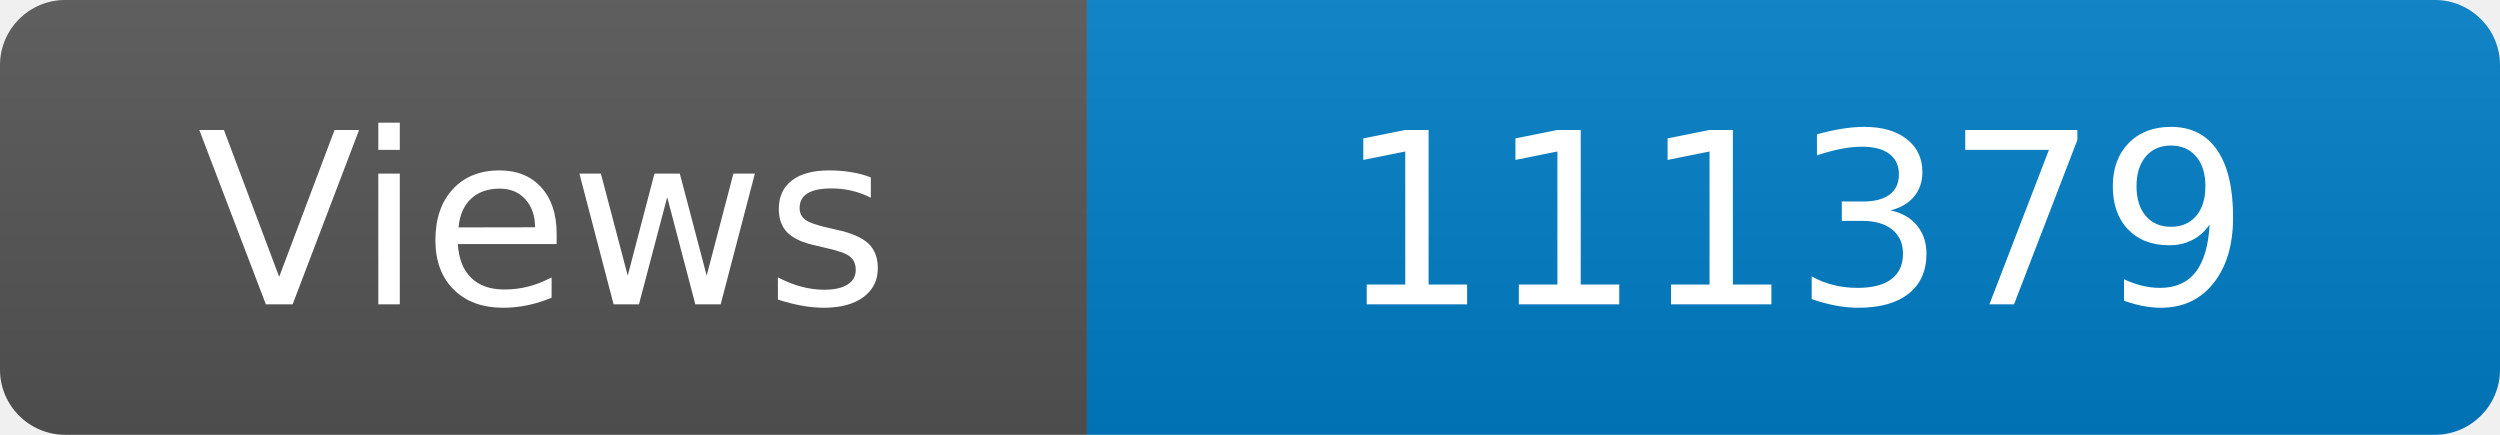
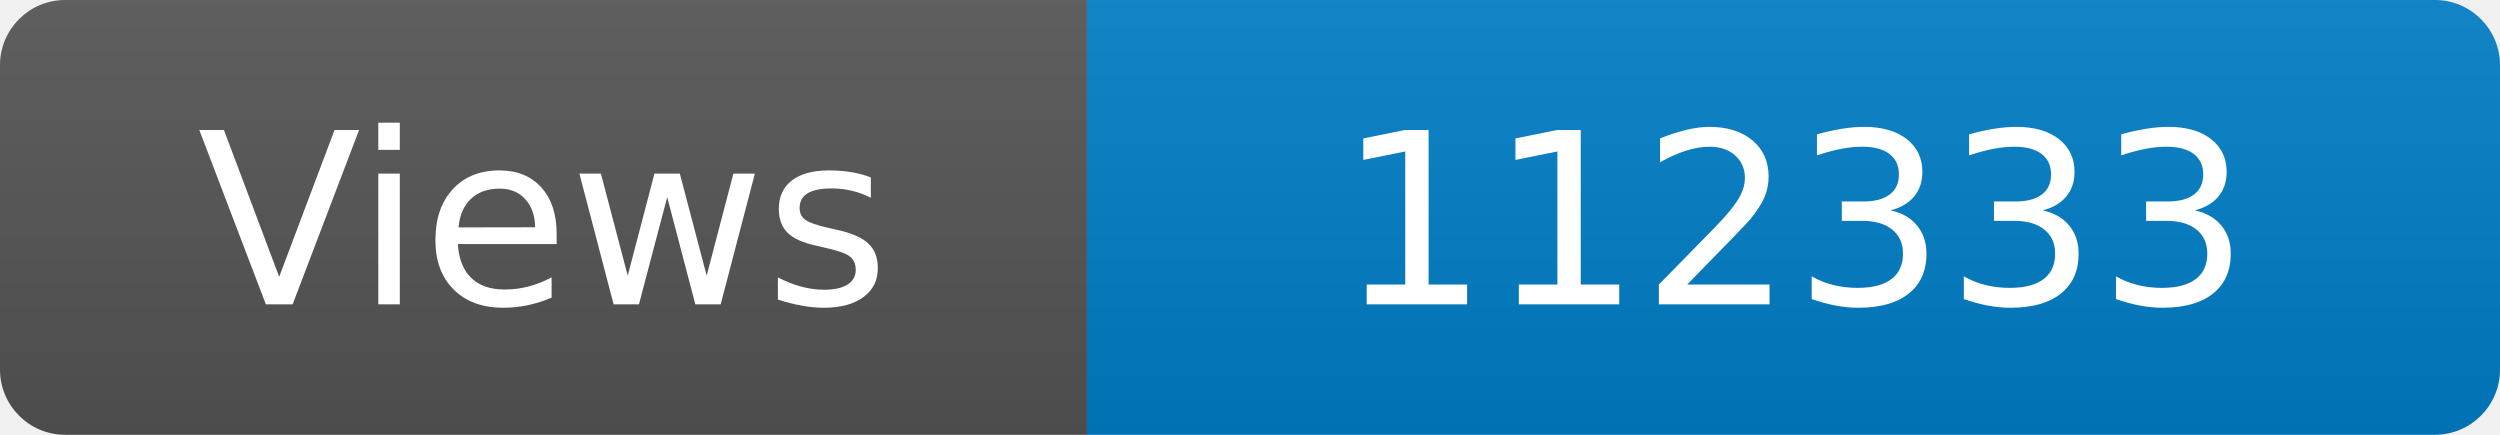
<svg xmlns="http://www.w3.org/2000/svg" width="115" height="20" role="img" aria-label="Maintained?: yes">
  <linearGradient id="s" x2="0" y2="100%">
    <stop offset="0" stop-color="#bbb" stop-opacity=".1" />
    <stop offset="1" stop-opacity=".1" />
  </linearGradient>
  <clipPath id="r">
    <rect width="115" height="20" rx="3" fill="#fff" />
  </clipPath>
  <g clip-path="url(#r)">
    <rect width="50" height="20" fill="#555" />
    <rect x="50" width="160" height="20" fill="#007ec6" />
    <rect width="115" height="20" fill="url(#s)" />
  </g>
  <g fill="#fff" text-anchor="middle" font-family="Verdana,Geneva,DejaVu Sans,sans-serif" font-size="110">
    <text x="250" y="140" transform="scale(.1)" fill="#fff">Views</text>
-     <text x="825" y="140" transform="scale(.1)" fill="#fff">111379</text>
+     <text x="825" y="140" transform="scale(.1)" fill="#fff">112333</text>
  </g>
</svg>
